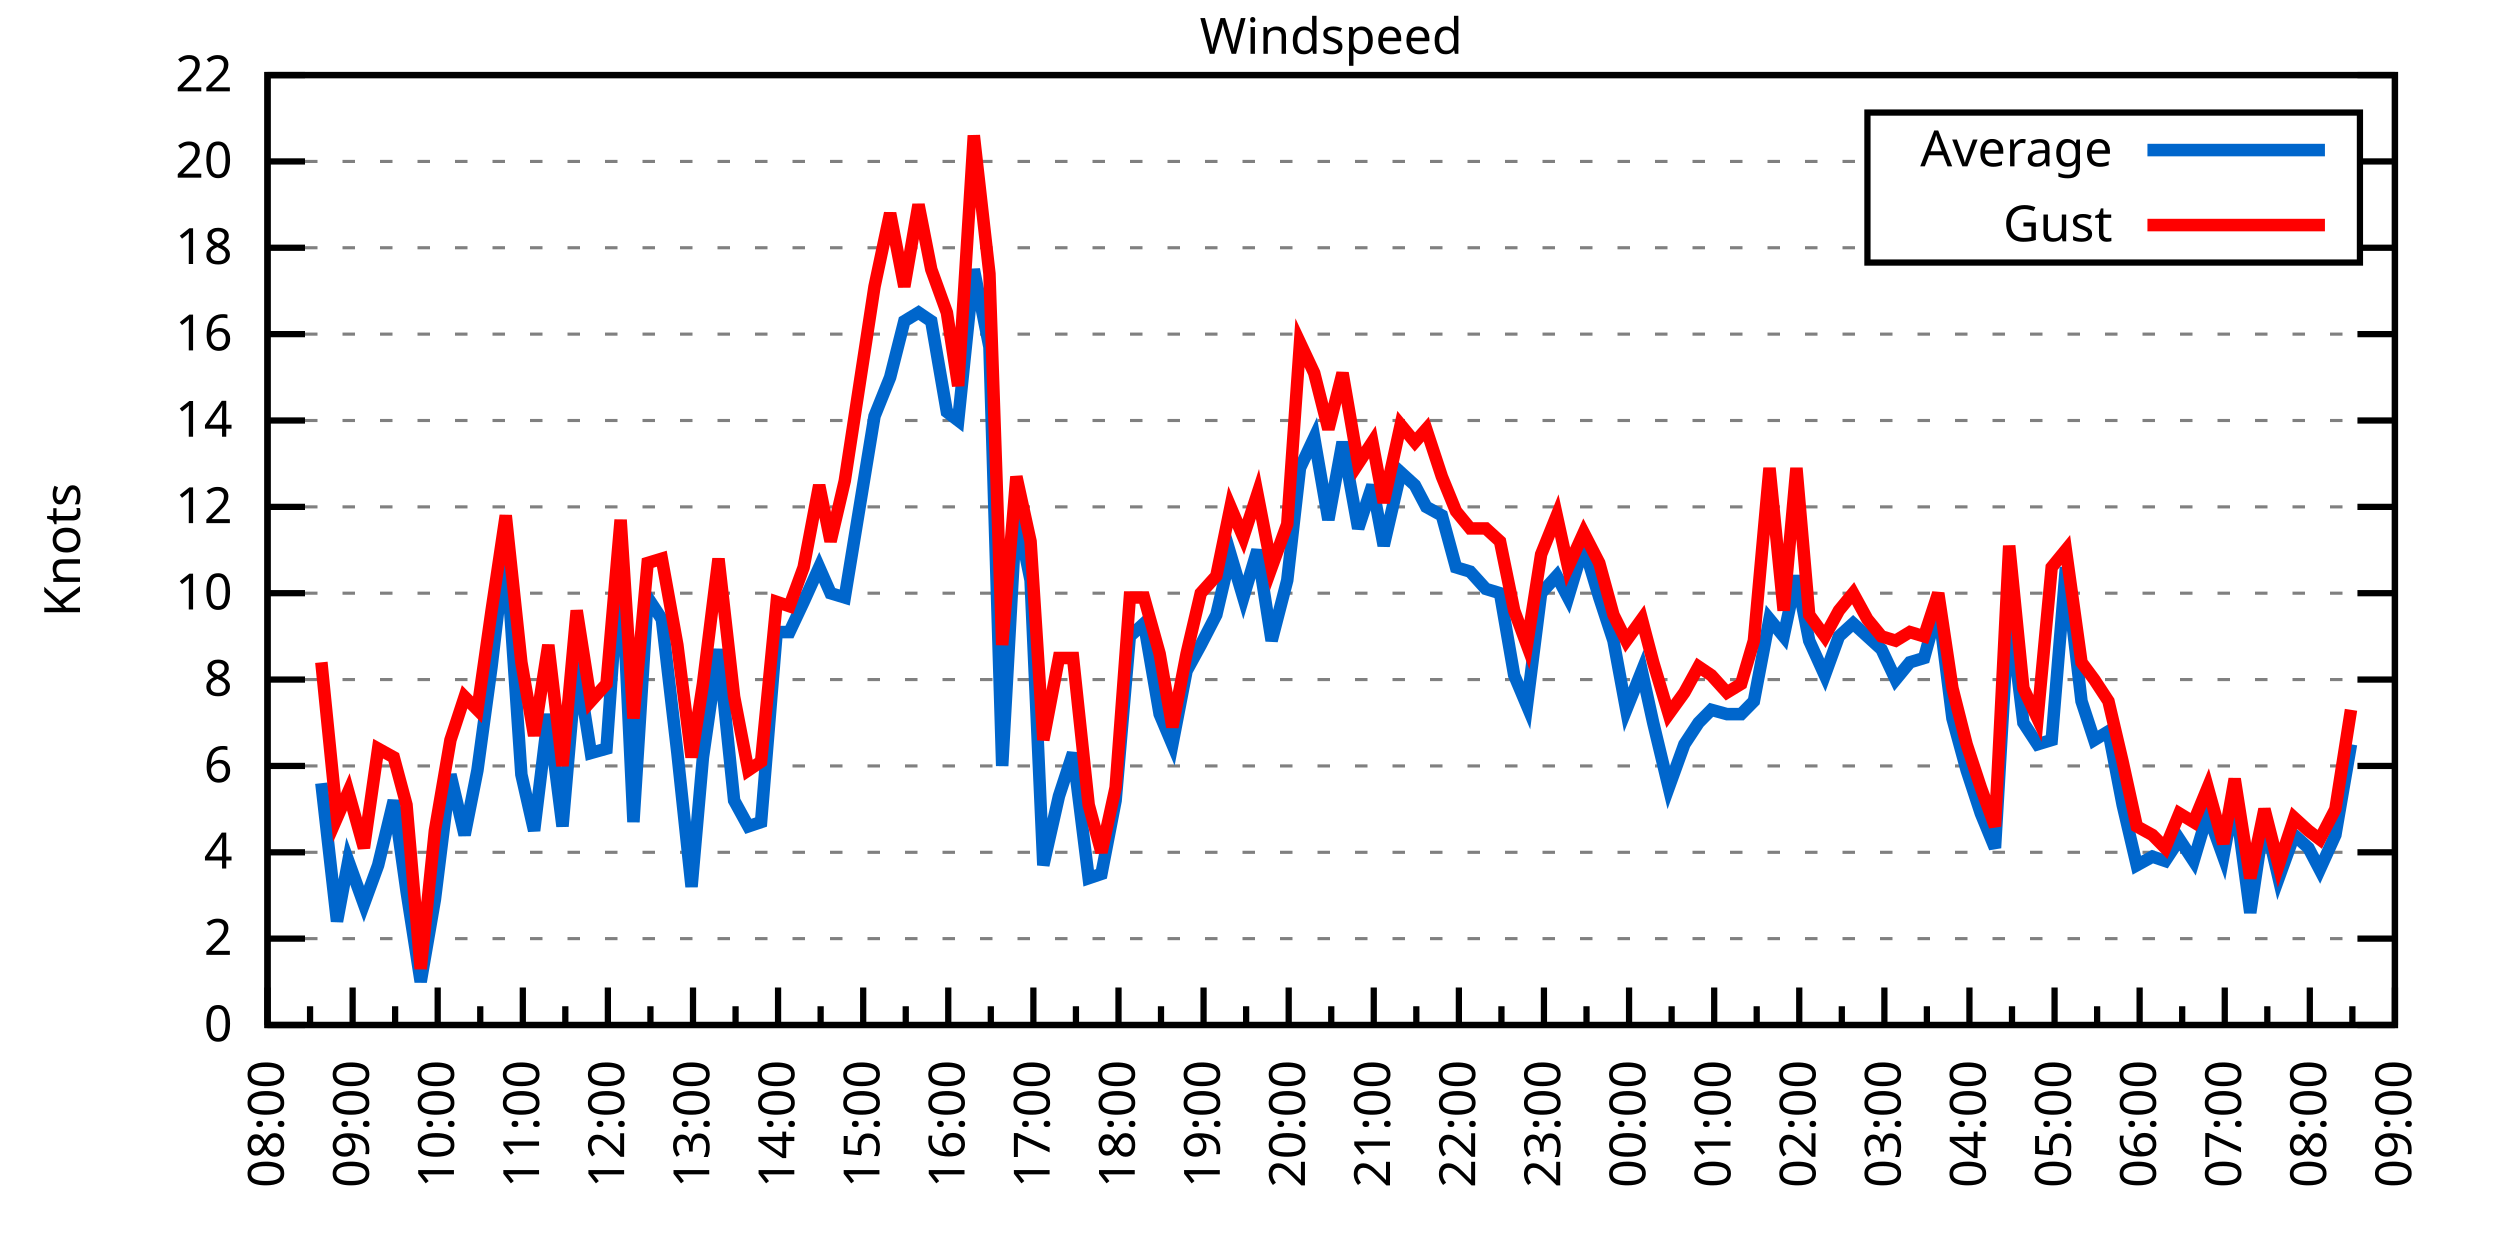
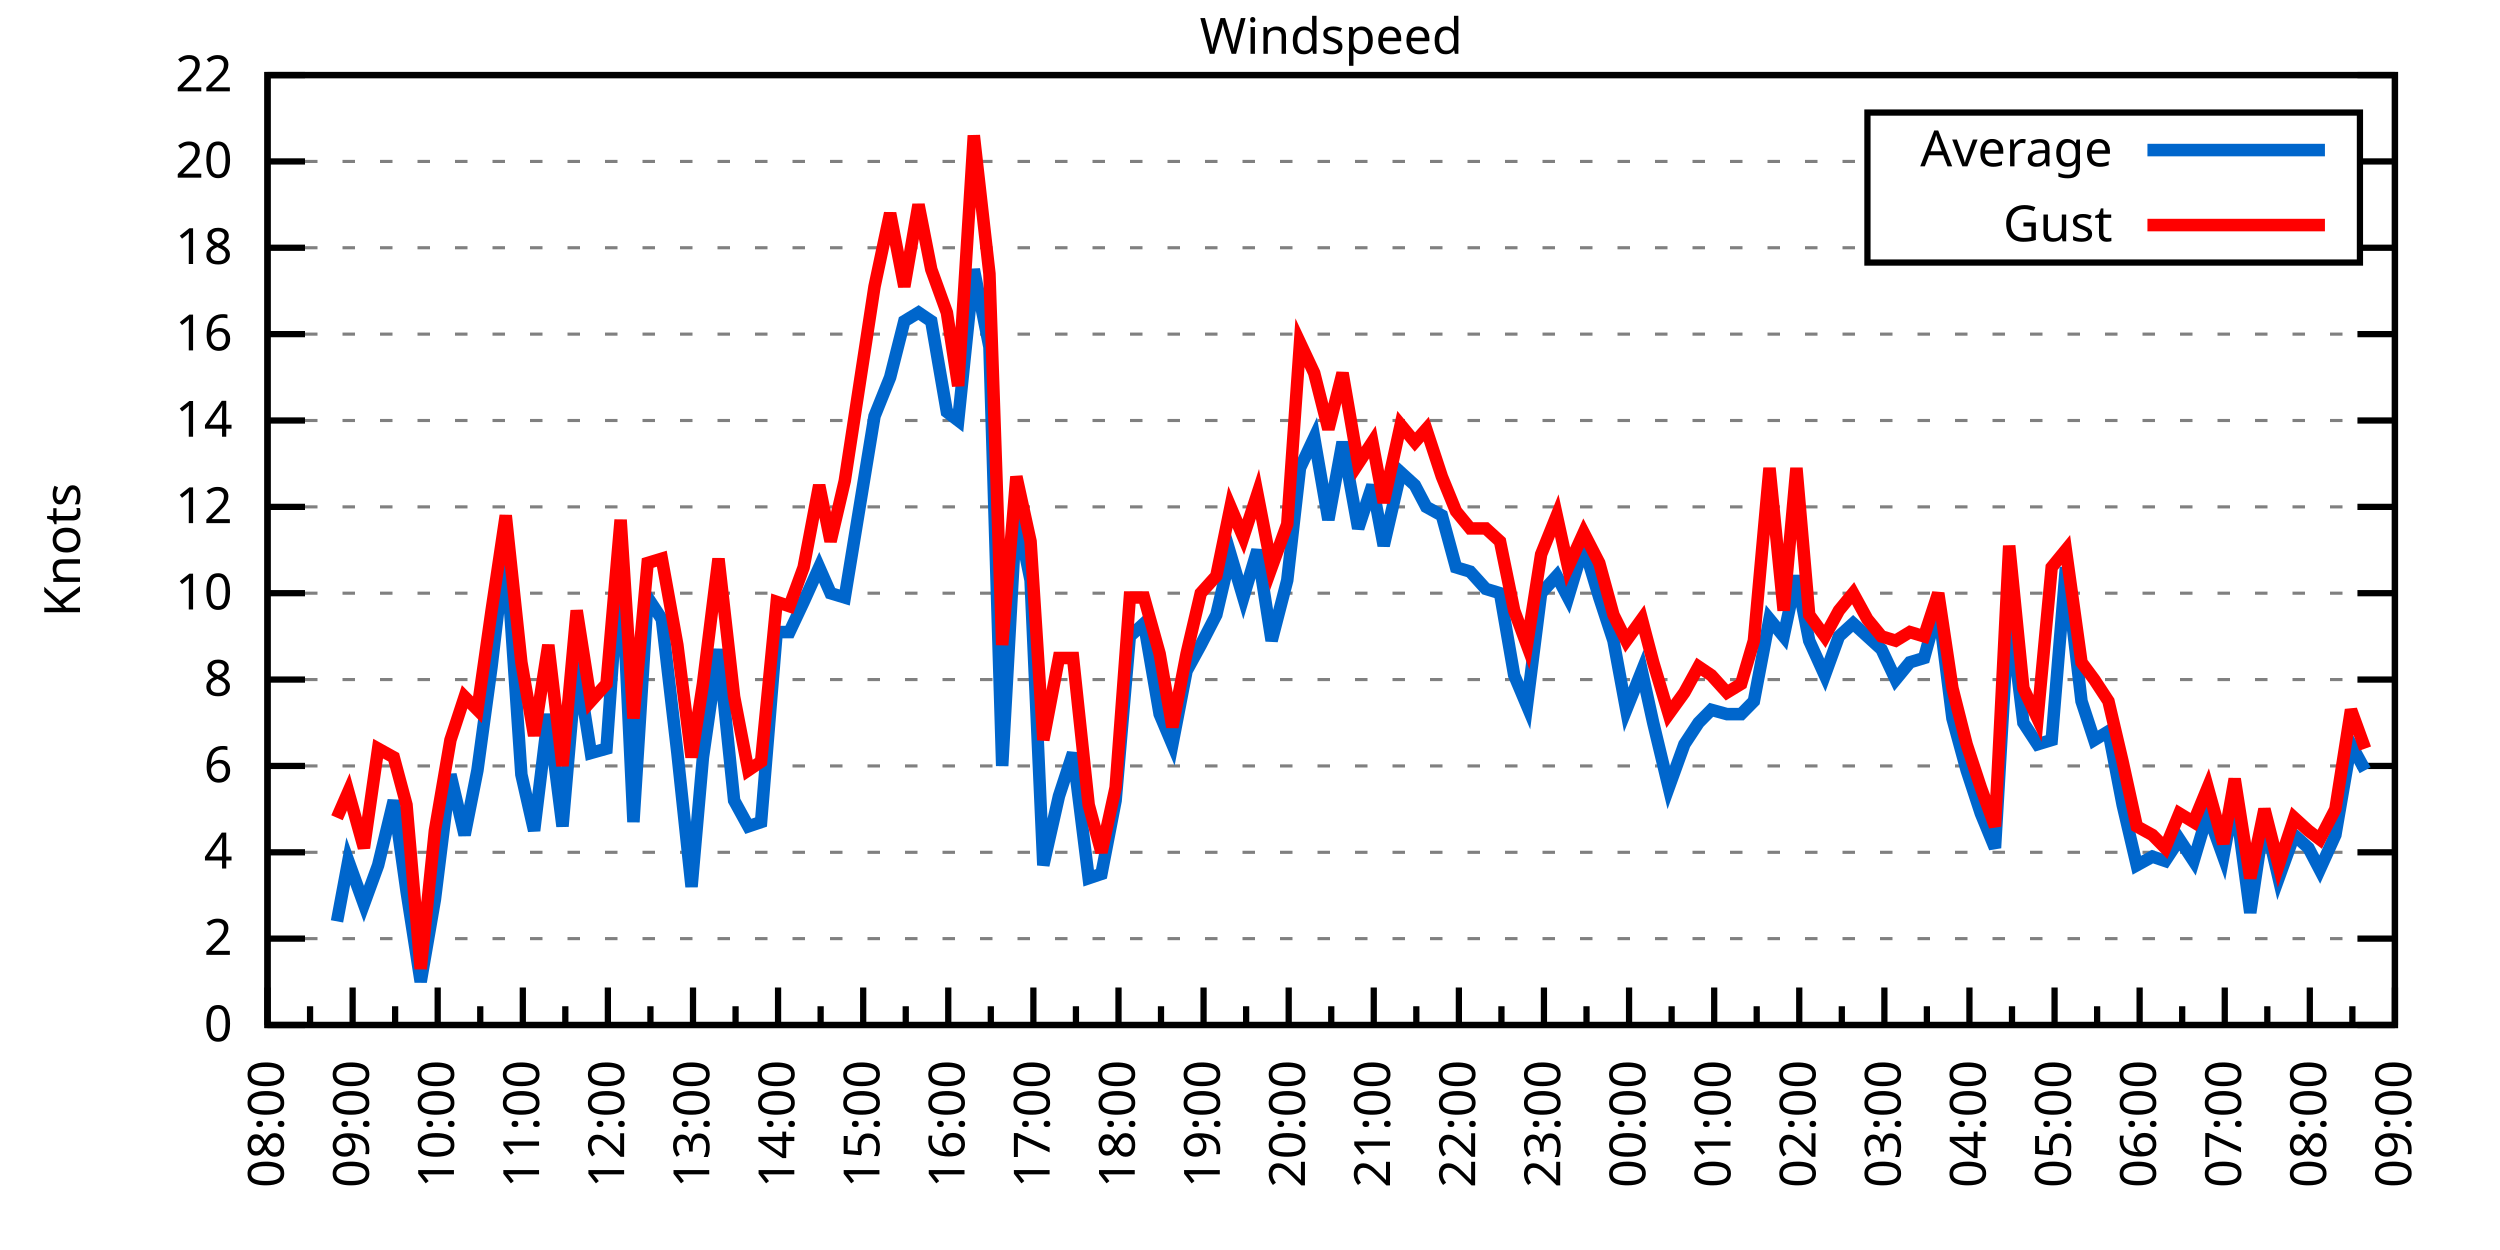
<svg xmlns="http://www.w3.org/2000/svg" xmlns:xlink="http://www.w3.org/1999/xlink" width="400" height="200" viewBox="0 0 400 200">
  <g id="gnuplot_canvas">
    <rect x="0" y="0" width="400" height="200" fill="none" />
    <defs>
      <circle id="gpDot" r="0.5" stroke-width="0.5" stroke="currentColor" />
      <path id="gpPt0" stroke-width="0.333" stroke="currentColor" d="M-1,0 h2 M0,-1 v2" />
      <path id="gpPt1" stroke-width="0.333" stroke="currentColor" d="M-1,-1 L1,1 M1,-1 L-1,1" />
      <path id="gpPt2" stroke-width="0.333" stroke="currentColor" d="M-1,0 L1,0 M0,-1 L0,1 M-1,-1 L1,1 M-1,1 L1,-1" />
      <rect id="gpPt3" stroke-width="0.333" stroke="currentColor" x="-1" y="-1" width="2" height="2" />
      <rect id="gpPt4" stroke-width="0.333" stroke="currentColor" fill="currentColor" x="-1" y="-1" width="2" height="2" />
      <circle id="gpPt5" stroke-width="0.333" stroke="currentColor" cx="0" cy="0" r="1" />
      <use xlink:href="#gpPt5" id="gpPt6" fill="currentColor" stroke="none" />
      <path id="gpPt7" stroke-width="0.333" stroke="currentColor" d="M0,-1.33 L-1.33,0.67 L1.33,0.67 z" />
      <use xlink:href="#gpPt7" id="gpPt8" fill="currentColor" stroke="none" />
      <use xlink:href="#gpPt7" id="gpPt9" stroke="currentColor" transform="rotate(180)" />
      <use xlink:href="#gpPt9" id="gpPt10" fill="currentColor" stroke="none" />
      <use xlink:href="#gpPt3" id="gpPt11" stroke="currentColor" transform="rotate(45)" />
      <use xlink:href="#gpPt11" id="gpPt12" fill="currentColor" stroke="none" />
      <path id="gpPt13" stroke-width="0.333" stroke="currentColor" d="M0,1.330 L1.265,0.411 L0.782,-1.067 L-0.782,-1.076 L-1.265,0.411 z" />
      <use xlink:href="#gpPt13" id="gpPt14" fill="currentColor" stroke="none" />
      <filter id="textbox" filterUnits="objectBoundingBox" x="0" y="0" height="1" width="1">
        <feFlood flood-color="white" flood-opacity="1" result="bgnd" />
        <feComposite in="SourceGraphic" in2="bgnd" operator="atop" />
      </filter>
      <filter id="greybox" filterUnits="objectBoundingBox" x="0" y="0" height="1" width="1">
        <feFlood flood-color="lightgrey" flood-opacity="1" result="grey" />
        <feComposite in="SourceGraphic" in2="grey" operator="atop" />
      </filter>
    </defs>
    <g fill="none" color="white" stroke="currentColor" stroke-width="1.00" stroke-linecap="butt" stroke-linejoin="miter">
</g>
    <g fill="none" color="black" stroke="currentColor" stroke-width="1.00" stroke-linecap="butt" stroke-linejoin="miter">
      <g stroke="none" shape-rendering="crispEdges">
        <polygon fill="rgb(255, 255, 255)" points="42.80,164.00 383.18,164.00 383.18,12.02 42.80,12.02 " />
      </g>
    </g>
    <g fill="none" color="black" stroke="currentColor" stroke-width="1.00" stroke-linecap="butt" stroke-linejoin="miter">
</g>
    <g fill="none" color="black" stroke="black" stroke-width="0.50" stroke-linecap="butt" stroke-linejoin="miter">
</g>
    <g fill="none" color="gray" stroke="currentColor" stroke-width="0.50" stroke-linecap="butt" stroke-linejoin="miter">
      <path stroke="gray" stroke-dasharray="2,4" class="gridline" d="M42.80,164.00 L383.19,164.00  " />
    </g>
    <g fill="none" color="gray" stroke="gray" stroke-width="1.00" stroke-linecap="butt" stroke-linejoin="miter">
</g>
    <g fill="none" color="black" stroke="currentColor" stroke-width="1.00" stroke-linecap="butt" stroke-linejoin="miter">
      <path stroke="black" d="M42.80,164.00 L48.80,164.00 M383.19,164.00 L377.19,164.00  " />
      <g transform="translate(37.20,166.60)" stroke="none" fill="black" font-family="Sans" font-size="8.00" text-anchor="end">
        <text>
          <tspan font-family="Sans"> 0</tspan>
        </text>
      </g>
    </g>
    <g fill="none" color="black" stroke="currentColor" stroke-width="1.00" stroke-linecap="butt" stroke-linejoin="miter">
</g>
    <g fill="none" color="black" stroke="black" stroke-width="0.50" stroke-linecap="butt" stroke-linejoin="miter">
</g>
    <g fill="none" color="gray" stroke="currentColor" stroke-width="0.50" stroke-linecap="butt" stroke-linejoin="miter">
      <path stroke="gray" stroke-dasharray="2,4" class="gridline" d="M42.80,150.18 L383.19,150.18  " />
    </g>
    <g fill="none" color="gray" stroke="gray" stroke-width="1.00" stroke-linecap="butt" stroke-linejoin="miter">
</g>
    <g fill="none" color="black" stroke="currentColor" stroke-width="1.00" stroke-linecap="butt" stroke-linejoin="miter">
      <path stroke="black" d="M42.80,150.18 L48.80,150.18 M383.19,150.18 L377.19,150.18  " />
      <g transform="translate(37.20,152.78)" stroke="none" fill="black" font-family="Sans" font-size="8.00" text-anchor="end">
        <text>
          <tspan font-family="Sans"> 2</tspan>
        </text>
      </g>
    </g>
    <g fill="none" color="black" stroke="currentColor" stroke-width="1.00" stroke-linecap="butt" stroke-linejoin="miter">
</g>
    <g fill="none" color="black" stroke="black" stroke-width="0.50" stroke-linecap="butt" stroke-linejoin="miter">
</g>
    <g fill="none" color="gray" stroke="currentColor" stroke-width="0.50" stroke-linecap="butt" stroke-linejoin="miter">
      <path stroke="gray" stroke-dasharray="2,4" class="gridline" d="M42.80,136.37 L383.19,136.37  " />
    </g>
    <g fill="none" color="gray" stroke="gray" stroke-width="1.00" stroke-linecap="butt" stroke-linejoin="miter">
</g>
    <g fill="none" color="black" stroke="currentColor" stroke-width="1.00" stroke-linecap="butt" stroke-linejoin="miter">
      <path stroke="black" d="M42.80,136.37 L48.80,136.37 M383.19,136.37 L377.19,136.37  " />
      <g transform="translate(37.20,138.97)" stroke="none" fill="black" font-family="Sans" font-size="8.00" text-anchor="end">
        <text>
          <tspan font-family="Sans"> 4</tspan>
        </text>
      </g>
    </g>
    <g fill="none" color="black" stroke="currentColor" stroke-width="1.00" stroke-linecap="butt" stroke-linejoin="miter">
</g>
    <g fill="none" color="black" stroke="black" stroke-width="0.50" stroke-linecap="butt" stroke-linejoin="miter">
</g>
    <g fill="none" color="gray" stroke="currentColor" stroke-width="0.50" stroke-linecap="butt" stroke-linejoin="miter">
      <path stroke="gray" stroke-dasharray="2,4" class="gridline" d="M42.80,122.55 L383.19,122.55  " />
    </g>
    <g fill="none" color="gray" stroke="gray" stroke-width="1.00" stroke-linecap="butt" stroke-linejoin="miter">
</g>
    <g fill="none" color="black" stroke="currentColor" stroke-width="1.00" stroke-linecap="butt" stroke-linejoin="miter">
      <path stroke="black" d="M42.80,122.55 L48.80,122.55 M383.19,122.55 L377.19,122.55  " />
      <g transform="translate(37.20,125.15)" stroke="none" fill="black" font-family="Sans" font-size="8.00" text-anchor="end">
        <text>
          <tspan font-family="Sans"> 6</tspan>
        </text>
      </g>
    </g>
    <g fill="none" color="black" stroke="currentColor" stroke-width="1.00" stroke-linecap="butt" stroke-linejoin="miter">
</g>
    <g fill="none" color="black" stroke="black" stroke-width="0.50" stroke-linecap="butt" stroke-linejoin="miter">
</g>
    <g fill="none" color="gray" stroke="currentColor" stroke-width="0.50" stroke-linecap="butt" stroke-linejoin="miter">
      <path stroke="gray" stroke-dasharray="2,4" class="gridline" d="M42.80,108.73 L383.19,108.73  " />
    </g>
    <g fill="none" color="gray" stroke="gray" stroke-width="1.00" stroke-linecap="butt" stroke-linejoin="miter">
</g>
    <g fill="none" color="black" stroke="currentColor" stroke-width="1.00" stroke-linecap="butt" stroke-linejoin="miter">
      <path stroke="black" d="M42.80,108.73 L48.80,108.73 M383.19,108.73 L377.19,108.73  " />
      <g transform="translate(37.20,111.33)" stroke="none" fill="black" font-family="Sans" font-size="8.00" text-anchor="end">
        <text>
          <tspan font-family="Sans"> 8</tspan>
        </text>
      </g>
    </g>
    <g fill="none" color="black" stroke="currentColor" stroke-width="1.00" stroke-linecap="butt" stroke-linejoin="miter">
</g>
    <g fill="none" color="black" stroke="black" stroke-width="0.50" stroke-linecap="butt" stroke-linejoin="miter">
</g>
    <g fill="none" color="gray" stroke="currentColor" stroke-width="0.50" stroke-linecap="butt" stroke-linejoin="miter">
      <path stroke="gray" stroke-dasharray="2,4" class="gridline" d="M42.80,94.91 L383.19,94.91  " />
    </g>
    <g fill="none" color="gray" stroke="gray" stroke-width="1.00" stroke-linecap="butt" stroke-linejoin="miter">
</g>
    <g fill="none" color="black" stroke="currentColor" stroke-width="1.00" stroke-linecap="butt" stroke-linejoin="miter">
      <path stroke="black" d="M42.80,94.91 L48.80,94.91 M383.19,94.91 L377.19,94.91  " />
      <g transform="translate(37.20,97.51)" stroke="none" fill="black" font-family="Sans" font-size="8.00" text-anchor="end">
        <text>
          <tspan font-family="Sans"> 10</tspan>
        </text>
      </g>
    </g>
    <g fill="none" color="black" stroke="currentColor" stroke-width="1.00" stroke-linecap="butt" stroke-linejoin="miter">
</g>
    <g fill="none" color="black" stroke="black" stroke-width="0.50" stroke-linecap="butt" stroke-linejoin="miter">
</g>
    <g fill="none" color="gray" stroke="currentColor" stroke-width="0.50" stroke-linecap="butt" stroke-linejoin="miter">
      <path stroke="gray" stroke-dasharray="2,4" class="gridline" d="M42.80,81.10 L383.19,81.10  " />
    </g>
    <g fill="none" color="gray" stroke="gray" stroke-width="1.00" stroke-linecap="butt" stroke-linejoin="miter">
</g>
    <g fill="none" color="black" stroke="currentColor" stroke-width="1.00" stroke-linecap="butt" stroke-linejoin="miter">
      <path stroke="black" d="M42.80,81.10 L48.80,81.10 M383.19,81.10 L377.19,81.10  " />
      <g transform="translate(37.20,83.70)" stroke="none" fill="black" font-family="Sans" font-size="8.00" text-anchor="end">
        <text>
          <tspan font-family="Sans"> 12</tspan>
        </text>
      </g>
    </g>
    <g fill="none" color="black" stroke="currentColor" stroke-width="1.00" stroke-linecap="butt" stroke-linejoin="miter">
</g>
    <g fill="none" color="black" stroke="black" stroke-width="0.50" stroke-linecap="butt" stroke-linejoin="miter">
</g>
    <g fill="none" color="gray" stroke="currentColor" stroke-width="0.50" stroke-linecap="butt" stroke-linejoin="miter">
      <path stroke="gray" stroke-dasharray="2,4" class="gridline" d="M42.80,67.28 L383.19,67.28  " />
    </g>
    <g fill="none" color="gray" stroke="gray" stroke-width="1.00" stroke-linecap="butt" stroke-linejoin="miter">
</g>
    <g fill="none" color="black" stroke="currentColor" stroke-width="1.00" stroke-linecap="butt" stroke-linejoin="miter">
      <path stroke="black" d="M42.80,67.28 L48.80,67.28 M383.19,67.28 L377.19,67.28  " />
      <g transform="translate(37.20,69.88)" stroke="none" fill="black" font-family="Sans" font-size="8.00" text-anchor="end">
        <text>
          <tspan font-family="Sans"> 14</tspan>
        </text>
      </g>
    </g>
    <g fill="none" color="black" stroke="currentColor" stroke-width="1.00" stroke-linecap="butt" stroke-linejoin="miter">
</g>
    <g fill="none" color="black" stroke="black" stroke-width="0.50" stroke-linecap="butt" stroke-linejoin="miter">
</g>
    <g fill="none" color="gray" stroke="currentColor" stroke-width="0.50" stroke-linecap="butt" stroke-linejoin="miter">
      <path stroke="gray" stroke-dasharray="2,4" class="gridline" d="M42.80,53.46 L383.19,53.46  " />
    </g>
    <g fill="none" color="gray" stroke="gray" stroke-width="1.00" stroke-linecap="butt" stroke-linejoin="miter">
</g>
    <g fill="none" color="black" stroke="currentColor" stroke-width="1.00" stroke-linecap="butt" stroke-linejoin="miter">
      <path stroke="black" d="M42.80,53.46 L48.80,53.46 M383.19,53.46 L377.19,53.46  " />
      <g transform="translate(37.20,56.06)" stroke="none" fill="black" font-family="Sans" font-size="8.00" text-anchor="end">
        <text>
          <tspan font-family="Sans"> 16</tspan>
        </text>
      </g>
    </g>
    <g fill="none" color="black" stroke="currentColor" stroke-width="1.00" stroke-linecap="butt" stroke-linejoin="miter">
</g>
    <g fill="none" color="black" stroke="black" stroke-width="0.50" stroke-linecap="butt" stroke-linejoin="miter">
</g>
    <g fill="none" color="gray" stroke="currentColor" stroke-width="0.50" stroke-linecap="butt" stroke-linejoin="miter">
      <path stroke="gray" stroke-dasharray="2,4" class="gridline" d="M42.80,39.64 L298.79,39.64 M377.59,39.64 L383.19,39.64  " />
    </g>
    <g fill="none" color="gray" stroke="gray" stroke-width="1.00" stroke-linecap="butt" stroke-linejoin="miter">
</g>
    <g fill="none" color="black" stroke="currentColor" stroke-width="1.00" stroke-linecap="butt" stroke-linejoin="miter">
      <path stroke="black" d="M42.80,39.64 L48.80,39.64 M383.19,39.64 L377.19,39.64  " />
      <g transform="translate(37.20,42.24)" stroke="none" fill="black" font-family="Sans" font-size="8.00" text-anchor="end">
        <text>
          <tspan font-family="Sans"> 18</tspan>
        </text>
      </g>
    </g>
    <g fill="none" color="black" stroke="currentColor" stroke-width="1.00" stroke-linecap="butt" stroke-linejoin="miter">
</g>
    <g fill="none" color="black" stroke="black" stroke-width="0.50" stroke-linecap="butt" stroke-linejoin="miter">
</g>
    <g fill="none" color="gray" stroke="currentColor" stroke-width="0.50" stroke-linecap="butt" stroke-linejoin="miter">
      <path stroke="gray" stroke-dasharray="2,4" class="gridline" d="M42.80,25.83 L298.79,25.83 M377.59,25.83 L383.19,25.83  " />
    </g>
    <g fill="none" color="gray" stroke="gray" stroke-width="1.00" stroke-linecap="butt" stroke-linejoin="miter">
</g>
    <g fill="none" color="black" stroke="currentColor" stroke-width="1.00" stroke-linecap="butt" stroke-linejoin="miter">
      <path stroke="black" d="M42.80,25.83 L48.80,25.83 M383.19,25.83 L377.19,25.83  " />
      <g transform="translate(37.20,28.43)" stroke="none" fill="black" font-family="Sans" font-size="8.00" text-anchor="end">
        <text>
          <tspan font-family="Sans"> 20</tspan>
        </text>
      </g>
    </g>
    <g fill="none" color="black" stroke="currentColor" stroke-width="1.00" stroke-linecap="butt" stroke-linejoin="miter">
</g>
    <g fill="none" color="black" stroke="black" stroke-width="0.50" stroke-linecap="butt" stroke-linejoin="miter">
</g>
    <g fill="none" color="gray" stroke="currentColor" stroke-width="0.50" stroke-linecap="butt" stroke-linejoin="miter">
      <path stroke="gray" stroke-dasharray="2,4" class="gridline" d="M42.80,12.01 L383.19,12.01  " />
    </g>
    <g fill="none" color="gray" stroke="gray" stroke-width="1.00" stroke-linecap="butt" stroke-linejoin="miter">
</g>
    <g fill="none" color="black" stroke="currentColor" stroke-width="1.00" stroke-linecap="butt" stroke-linejoin="miter">
      <path stroke="black" d="M42.80,12.01 L48.80,12.01 M383.19,12.01 L377.19,12.01  " />
      <g transform="translate(37.20,14.61)" stroke="none" fill="black" font-family="Sans" font-size="8.00" text-anchor="end">
        <text>
          <tspan font-family="Sans"> 22</tspan>
        </text>
      </g>
    </g>
    <g fill="none" color="black" stroke="currentColor" stroke-width="1.00" stroke-linecap="butt" stroke-linejoin="miter">
      <path stroke="black" d="M42.80,164.00 L42.80,158.00  " />
      <g transform="translate(45.40,169.60) rotate(270)" stroke="none" fill="black" font-family="Sans" font-size="8.00" text-anchor="end">
        <text>
          <tspan font-family="Sans">08:00</tspan>
        </text>
      </g>
    </g>
    <g fill="none" color="black" stroke="currentColor" stroke-width="1.00" stroke-linecap="butt" stroke-linejoin="miter">
      <path stroke="black" d="M49.61,164.00 L49.61,161.00 M56.42,164.00 L56.42,158.00  " />
      <g transform="translate(59.02,169.60) rotate(270)" stroke="none" fill="black" font-family="Sans" font-size="8.00" text-anchor="end">
        <text>
          <tspan font-family="Sans">09:00</tspan>
        </text>
      </g>
    </g>
    <g fill="none" color="black" stroke="currentColor" stroke-width="1.00" stroke-linecap="butt" stroke-linejoin="miter">
      <path stroke="black" d="M63.22,164.00 L63.22,161.00 M70.03,164.00 L70.03,158.00  " />
      <g transform="translate(72.63,169.60) rotate(270)" stroke="none" fill="black" font-family="Sans" font-size="8.00" text-anchor="end">
        <text>
          <tspan font-family="Sans">10:00</tspan>
        </text>
      </g>
    </g>
    <g fill="none" color="black" stroke="currentColor" stroke-width="1.00" stroke-linecap="butt" stroke-linejoin="miter">
      <path stroke="black" d="M76.84,164.00 L76.84,161.00 M83.65,164.00 L83.65,158.00  " />
      <g transform="translate(86.25,169.60) rotate(270)" stroke="none" fill="black" font-family="Sans" font-size="8.00" text-anchor="end">
        <text>
          <tspan font-family="Sans">11:00</tspan>
        </text>
      </g>
    </g>
    <g fill="none" color="black" stroke="currentColor" stroke-width="1.00" stroke-linecap="butt" stroke-linejoin="miter">
      <path stroke="black" d="M90.45,164.00 L90.45,161.00 M97.26,164.00 L97.26,158.00  " />
      <g transform="translate(99.86,169.60) rotate(270)" stroke="none" fill="black" font-family="Sans" font-size="8.00" text-anchor="end">
        <text>
          <tspan font-family="Sans">12:00</tspan>
        </text>
      </g>
    </g>
    <g fill="none" color="black" stroke="currentColor" stroke-width="1.00" stroke-linecap="butt" stroke-linejoin="miter">
      <path stroke="black" d="M104.07,164.00 L104.07,161.00 M110.88,164.00 L110.88,158.00  " />
      <g transform="translate(113.48,169.60) rotate(270)" stroke="none" fill="black" font-family="Sans" font-size="8.00" text-anchor="end">
        <text>
          <tspan font-family="Sans">13:00</tspan>
        </text>
      </g>
    </g>
    <g fill="none" color="black" stroke="currentColor" stroke-width="1.00" stroke-linecap="butt" stroke-linejoin="miter">
      <path stroke="black" d="M117.69,164.00 L117.69,161.00 M124.49,164.00 L124.49,158.00  " />
      <g transform="translate(127.09,169.60) rotate(270)" stroke="none" fill="black" font-family="Sans" font-size="8.00" text-anchor="end">
        <text>
          <tspan font-family="Sans">14:00</tspan>
        </text>
      </g>
    </g>
    <g fill="none" color="black" stroke="currentColor" stroke-width="1.00" stroke-linecap="butt" stroke-linejoin="miter">
      <path stroke="black" d="M131.30,164.00 L131.30,161.00 M138.11,164.00 L138.11,158.00  " />
      <g transform="translate(140.71,169.60) rotate(270)" stroke="none" fill="black" font-family="Sans" font-size="8.00" text-anchor="end">
        <text>
          <tspan font-family="Sans">15:00</tspan>
        </text>
      </g>
    </g>
    <g fill="none" color="black" stroke="currentColor" stroke-width="1.00" stroke-linecap="butt" stroke-linejoin="miter">
      <path stroke="black" d="M144.92,164.00 L144.92,161.00 M151.72,164.00 L151.72,158.00  " />
      <g transform="translate(154.32,169.60) rotate(270)" stroke="none" fill="black" font-family="Sans" font-size="8.00" text-anchor="end">
        <text>
          <tspan font-family="Sans">16:00</tspan>
        </text>
      </g>
    </g>
    <g fill="none" color="black" stroke="currentColor" stroke-width="1.00" stroke-linecap="butt" stroke-linejoin="miter">
      <path stroke="black" d="M158.53,164.00 L158.53,161.00 M165.34,164.00 L165.34,158.00  " />
      <g transform="translate(167.94,169.60) rotate(270)" stroke="none" fill="black" font-family="Sans" font-size="8.00" text-anchor="end">
        <text>
          <tspan font-family="Sans">17:00</tspan>
        </text>
      </g>
    </g>
    <g fill="none" color="black" stroke="currentColor" stroke-width="1.00" stroke-linecap="butt" stroke-linejoin="miter">
      <path stroke="black" d="M172.15,164.00 L172.15,161.00 M178.96,164.00 L178.96,158.00  " />
      <g transform="translate(181.56,169.60) rotate(270)" stroke="none" fill="black" font-family="Sans" font-size="8.00" text-anchor="end">
        <text>
          <tspan font-family="Sans">18:00</tspan>
        </text>
      </g>
    </g>
    <g fill="none" color="black" stroke="currentColor" stroke-width="1.00" stroke-linecap="butt" stroke-linejoin="miter">
      <path stroke="black" d="M185.76,164.00 L185.76,161.00 M192.57,164.00 L192.57,158.00  " />
      <g transform="translate(195.17,169.60) rotate(270)" stroke="none" fill="black" font-family="Sans" font-size="8.00" text-anchor="end">
        <text>
          <tspan font-family="Sans">19:00</tspan>
        </text>
      </g>
    </g>
    <g fill="none" color="black" stroke="currentColor" stroke-width="1.00" stroke-linecap="butt" stroke-linejoin="miter">
      <path stroke="black" d="M199.38,164.00 L199.38,161.00 M206.19,164.00 L206.19,158.00  " />
      <g transform="translate(208.79,169.60) rotate(270)" stroke="none" fill="black" font-family="Sans" font-size="8.00" text-anchor="end">
        <text>
          <tspan font-family="Sans">20:00</tspan>
        </text>
      </g>
    </g>
    <g fill="none" color="black" stroke="currentColor" stroke-width="1.00" stroke-linecap="butt" stroke-linejoin="miter">
      <path stroke="black" d="M213.00,164.00 L213.00,161.00 M219.80,164.00 L219.80,158.00  " />
      <g transform="translate(222.40,169.60) rotate(270)" stroke="none" fill="black" font-family="Sans" font-size="8.00" text-anchor="end">
        <text>
          <tspan font-family="Sans">21:00</tspan>
        </text>
      </g>
    </g>
    <g fill="none" color="black" stroke="currentColor" stroke-width="1.00" stroke-linecap="butt" stroke-linejoin="miter">
      <path stroke="black" d="M226.61,164.00 L226.61,161.00 M233.42,164.00 L233.42,158.00  " />
      <g transform="translate(236.02,169.60) rotate(270)" stroke="none" fill="black" font-family="Sans" font-size="8.00" text-anchor="end">
        <text>
          <tspan font-family="Sans">22:00</tspan>
        </text>
      </g>
    </g>
    <g fill="none" color="black" stroke="currentColor" stroke-width="1.00" stroke-linecap="butt" stroke-linejoin="miter">
      <path stroke="black" d="M240.23,164.00 L240.23,161.00 M247.03,164.00 L247.03,158.00  " />
      <g transform="translate(249.63,169.60) rotate(270)" stroke="none" fill="black" font-family="Sans" font-size="8.00" text-anchor="end">
        <text>
          <tspan font-family="Sans">23:00</tspan>
        </text>
      </g>
    </g>
    <g fill="none" color="black" stroke="currentColor" stroke-width="1.00" stroke-linecap="butt" stroke-linejoin="miter">
      <path stroke="black" d="M253.84,164.00 L253.84,161.00 M260.65,164.00 L260.65,158.00  " />
      <g transform="translate(263.25,169.60) rotate(270)" stroke="none" fill="black" font-family="Sans" font-size="8.00" text-anchor="end">
        <text>
          <tspan font-family="Sans">00:00</tspan>
        </text>
      </g>
    </g>
    <g fill="none" color="black" stroke="currentColor" stroke-width="1.00" stroke-linecap="butt" stroke-linejoin="miter">
      <path stroke="black" d="M267.46,164.00 L267.46,161.00 M274.27,164.00 L274.27,158.00  " />
      <g transform="translate(276.87,169.60) rotate(270)" stroke="none" fill="black" font-family="Sans" font-size="8.00" text-anchor="end">
        <text>
          <tspan font-family="Sans">01:00</tspan>
        </text>
      </g>
    </g>
    <g fill="none" color="black" stroke="currentColor" stroke-width="1.00" stroke-linecap="butt" stroke-linejoin="miter">
      <path stroke="black" d="M281.07,164.00 L281.07,161.00 M287.88,164.00 L287.88,158.00  " />
      <g transform="translate(290.48,169.60) rotate(270)" stroke="none" fill="black" font-family="Sans" font-size="8.00" text-anchor="end">
        <text>
          <tspan font-family="Sans">02:00</tspan>
        </text>
      </g>
    </g>
    <g fill="none" color="black" stroke="currentColor" stroke-width="1.00" stroke-linecap="butt" stroke-linejoin="miter">
      <path stroke="black" d="M294.69,164.00 L294.69,161.00 M301.50,164.00 L301.50,158.00  " />
      <g transform="translate(304.10,169.60) rotate(270)" stroke="none" fill="black" font-family="Sans" font-size="8.00" text-anchor="end">
        <text>
          <tspan font-family="Sans">03:00</tspan>
        </text>
      </g>
    </g>
    <g fill="none" color="black" stroke="currentColor" stroke-width="1.00" stroke-linecap="butt" stroke-linejoin="miter">
      <path stroke="black" d="M308.30,164.00 L308.30,161.00 M315.11,164.00 L315.11,158.00  " />
      <g transform="translate(317.71,169.60) rotate(270)" stroke="none" fill="black" font-family="Sans" font-size="8.00" text-anchor="end">
        <text>
          <tspan font-family="Sans">04:00</tspan>
        </text>
      </g>
    </g>
    <g fill="none" color="black" stroke="currentColor" stroke-width="1.00" stroke-linecap="butt" stroke-linejoin="miter">
      <path stroke="black" d="M321.92,164.00 L321.92,161.00 M328.73,164.00 L328.73,158.00  " />
      <g transform="translate(331.33,169.60) rotate(270)" stroke="none" fill="black" font-family="Sans" font-size="8.00" text-anchor="end">
        <text>
          <tspan font-family="Sans">05:00</tspan>
        </text>
      </g>
    </g>
    <g fill="none" color="black" stroke="currentColor" stroke-width="1.00" stroke-linecap="butt" stroke-linejoin="miter">
      <path stroke="black" d="M335.54,164.00 L335.54,161.00 M342.34,164.00 L342.34,158.00  " />
      <g transform="translate(344.94,169.60) rotate(270)" stroke="none" fill="black" font-family="Sans" font-size="8.00" text-anchor="end">
        <text>
          <tspan font-family="Sans">06:00</tspan>
        </text>
      </g>
    </g>
    <g fill="none" color="black" stroke="currentColor" stroke-width="1.00" stroke-linecap="butt" stroke-linejoin="miter">
      <path stroke="black" d="M349.15,164.00 L349.15,161.00 M355.96,164.00 L355.96,158.00  " />
      <g transform="translate(358.56,169.60) rotate(270)" stroke="none" fill="black" font-family="Sans" font-size="8.00" text-anchor="end">
        <text>
          <tspan font-family="Sans">07:00</tspan>
        </text>
      </g>
    </g>
    <g fill="none" color="black" stroke="currentColor" stroke-width="1.00" stroke-linecap="butt" stroke-linejoin="miter">
      <path stroke="black" d="M362.77,164.00 L362.77,161.00 M369.57,164.00 L369.57,158.00  " />
      <g transform="translate(372.17,169.60) rotate(270)" stroke="none" fill="black" font-family="Sans" font-size="8.00" text-anchor="end">
        <text>
          <tspan font-family="Sans">08:00</tspan>
        </text>
      </g>
    </g>
    <g fill="none" color="black" stroke="currentColor" stroke-width="1.00" stroke-linecap="butt" stroke-linejoin="miter">
      <path stroke="black" d="M376.38,164.00 L376.38,161.00 M383.19,164.00 L383.19,158.00  " />
      <g transform="translate(385.79,169.60) rotate(270)" stroke="none" fill="black" font-family="Sans" font-size="8.00" text-anchor="end">
        <text>
          <tspan font-family="Sans">09:00</tspan>
        </text>
      </g>
    </g>
    <g fill="none" color="black" stroke="currentColor" stroke-width="1.00" stroke-linecap="butt" stroke-linejoin="miter">
</g>
    <g fill="none" color="black" stroke="currentColor" stroke-width="1.00" stroke-linecap="butt" stroke-linejoin="miter">
      <path stroke="black" d="M42.80,12.01 L42.80,164.00 L383.19,164.00 L383.19,12.01 L42.80,12.01 Z  " />
    </g>
    <g fill="none" color="black" stroke="currentColor" stroke-width="1.00" stroke-linecap="butt" stroke-linejoin="miter">
      <g transform="translate(12.80,88.01) rotate(270)" stroke="none" fill="black" font-family="Sans" font-size="8.00" text-anchor="middle">
        <text>
          <tspan font-family="Sans">Knots</tspan>
        </text>
      </g>
    </g>
    <g fill="none" color="black" stroke="currentColor" stroke-width="1.00" stroke-linecap="butt" stroke-linejoin="miter">
</g>
    <g fill="none" color="black" stroke="currentColor" stroke-width="1.00" stroke-linecap="butt" stroke-linejoin="miter">
      <path stroke="black" d="M298.79,42.01 L298.79,18.01 L377.59,18.01 L377.59,42.01 L298.79,42.01 Z  " />
    </g>
    <g id="Windspeed_plot_1">
      <g fill="none" color="white" stroke="black" stroke-width="2.00" stroke-linecap="butt" stroke-linejoin="miter">
</g>
      <g fill="none" color="black" stroke="currentColor" stroke-width="2.00" stroke-linecap="butt" stroke-linejoin="miter">
        <g transform="translate(337.99,26.61)" stroke="none" fill="black" font-family="Sans" font-size="8.00" text-anchor="end">
          <text>
            <tspan font-family="Sans">Average</tspan>
          </text>
        </g>
      </g>
      <g fill="none" color="black" stroke="currentColor" stroke-width="2.00" stroke-linecap="butt" stroke-linejoin="miter">
-         <path stroke="rgb(  0, 102, 204)" d="M343.59,24.01 L371.99,24.01 M51.42,125.31 L53.92,147.42 L55.73,137.75 L58.23,144.66 L60.50,138.44 L63.00,128.08   L65.04,142.58 L67.31,157.09 L69.58,143.96 L72.07,123.93 L74.34,133.60 L76.39,123.24 L78.65,106.66 L80.92,87.31   L83.42,123.93 L85.46,132.91 L87.73,114.26 L90.00,132.22 L92.27,105.97 L94.54,120.48 L97.04,119.78 L99.30,88.00   L101.35,131.53 L103.62,95.60 L105.89,99.06 L108.38,120.48 L110.65,141.89 L112.47,121.17 L114.96,103.89 L117.46,128.08   L119.73,132.22 L121.77,131.53 L124.27,101.13 L126.31,101.13 L128.58,96.30 L131.07,90.77 L132.89,94.91 L135.16,95.60   L139.92,66.59 L142.42,60.37 L144.69,51.39 L146.96,50.01 L149.00,51.39 L151.50,65.90 L153.31,67.28 L155.81,43.10   L158.31,55.53 L160.35,122.55 L162.62,81.79 L164.89,92.84 L166.93,138.44 L169.43,127.38 L171.69,120.48 L174.19,140.51   L176.23,139.82 L178.50,128.08 L180.77,101.82 L183.04,99.75 L185.54,114.26 L187.58,119.09 L189.85,107.35 L192.12,103.20   L194.61,98.37 L196.88,88.70 L198.93,95.60 L201.19,88.00 L203.46,102.51 L205.96,92.84 L208.00,74.88 L210.27,70.04   L212.54,83.17 L214.81,70.73 L217.31,84.55 L219.58,77.64 L221.39,87.31 L224.11,75.57 L226.38,77.64 L228.20,81.10   L230.70,82.48 L232.96,90.77 L235.23,91.46 L237.73,94.22 L240.00,94.91 L242.27,108.04 L244.31,112.88 L246.58,94.91   L249.08,92.15 L250.89,95.60 L253.39,87.31 L255.88,95.60 L258.15,102.51 L260.20,113.57 L262.69,107.35 L264.51,115.64   L267.00,126.00 L269.50,119.09 L271.77,115.64 L273.81,113.57 L276.31,114.26 L278.58,114.26 L280.62,112.19 L283.12,99.06   L285.38,101.82 L287.43,92.15 L289.47,102.51 L291.97,108.04 L294.23,101.82 L296.50,99.75 L298.77,101.82 L301.04,103.89   L303.31,108.73 L305.58,105.97 L307.85,105.28 L310.12,96.99 L312.39,114.95 L314.66,123.24 L316.93,130.15 L319.20,135.67   L321.47,96.99 L323.74,115.64 L326.00,119.09 L328.27,118.40 L330.54,90.77 L333.04,112.19 L335.08,118.40 L337.35,117.02   L339.62,128.77 L341.89,138.44 L344.39,137.06 L346.43,137.75 L348.70,134.29 L350.97,137.75 L353.24,130.15 L355.73,137.06   L357.55,127.38 L360.04,146.04 L362.31,130.84 L364.58,140.51 L367.08,133.60 L369.35,135.67 L371.16,139.13 L373.66,133.60   L376.16,119.09  " />
+         <path stroke="rgb(  0, 102, 204)" d="M343.59,24.01 L371.99,24.01 M53.92,147.42 L55.73,137.75 L58.23,144.66 L60.50,138.44 L63.00,128.08 L65.04,142.58   L67.31,157.09 L69.58,143.96 L72.07,123.93 L74.34,133.60 L76.39,123.24 L78.65,106.66 L80.92,87.31 L83.42,123.93   L85.46,132.91 L87.73,114.26 L90.00,132.22 L92.27,105.97 L94.54,120.48 L97.04,119.78 L99.30,88.00 L101.35,131.53   L103.62,95.60 L105.89,99.06 L108.38,120.48 L110.65,141.89 L112.47,121.17 L114.96,103.89 L117.46,128.08 L119.73,132.22   L121.77,131.53 L124.27,101.13 L126.31,101.13 L128.58,96.30 L131.07,90.77 L132.89,94.91 L135.16,95.60 L139.92,66.59   L142.42,60.37 L144.69,51.39 L146.96,50.01 L149.00,51.39 L151.50,65.90 L153.31,67.28 L155.81,43.10 L158.31,55.53   L160.35,122.55 L162.62,81.79 L164.89,92.84 L166.93,138.44 L169.43,127.38 L171.69,120.48 L174.19,140.51 L176.23,139.82   L178.50,128.08 L180.77,101.82 L183.04,99.75 L185.54,114.26 L187.58,119.09 L189.85,107.35 L192.12,103.20 L194.61,98.37   L196.88,88.70 L198.93,95.60 L201.19,88.00 L203.46,102.51 L205.96,92.84 L208.00,74.88 L210.27,70.04 L212.54,83.17   L214.81,70.73 L217.31,84.55 L219.58,77.64 L221.39,87.31 L224.11,75.57 L226.38,77.64 L228.20,81.10 L230.70,82.48   L232.96,90.77 L235.23,91.46 L237.73,94.22 L240.00,94.91 L242.27,108.04 L244.31,112.88 L246.58,94.91 L249.08,92.15   L250.89,95.60 L253.39,87.31 L255.88,95.60 L258.15,102.51 L260.20,113.57 L262.69,107.35 L264.51,115.64 L267.00,126.00   L269.50,119.09 L271.77,115.64 L273.81,113.57 L276.31,114.26 L278.58,114.26 L280.62,112.19 L283.12,99.06 L285.38,101.82   L287.43,92.15 L289.47,102.51 L291.97,108.04 L294.23,101.82 L296.50,99.75 L298.77,101.82 L301.04,103.89 L303.31,108.73   L305.58,105.97 L307.85,105.28 L310.12,96.99 L312.39,114.95 L314.66,123.24 L316.93,130.15 L319.20,135.67 L321.47,96.99   L323.74,115.64 L326.00,119.09 L328.27,118.40 L330.54,90.77 L333.04,112.19 L335.08,118.40 L337.35,117.02 L339.62,128.77   L341.89,138.44 L344.39,137.06 L346.43,137.75 L348.70,134.29 L350.97,137.75 L353.24,130.15 L355.73,137.06 L357.55,127.38   L360.04,146.04 L362.31,130.84 L364.58,140.51 L367.08,133.60 L369.35,135.67 L371.16,139.13 L373.66,133.60 L376.16,119.09   L378.42,123.24  " />
      </g>
    </g>
    <g id="Windspeed_plot_2">
      <g fill="none" color="black" stroke="currentColor" stroke-width="2.00" stroke-linecap="butt" stroke-linejoin="miter">
        <g transform="translate(337.99,38.61)" stroke="none" fill="black" font-family="Sans" font-size="8.00" text-anchor="end">
          <text>
            <tspan font-family="Sans">Gust</tspan>
          </text>
        </g>
      </g>
      <g fill="none" color="black" stroke="currentColor" stroke-width="2.00" stroke-linecap="butt" stroke-linejoin="miter">
-         <path stroke="rgb(255,   0,   0)" d="M343.59,36.01 L371.99,36.01 M51.42,105.97 L53.92,130.84 L55.73,126.69 L58.23,135.67 L60.50,119.78 L63.00,121.17   L65.04,128.77 L67.31,155.02 L69.58,132.91 L72.07,118.40 L74.34,111.49 L76.39,113.57 L78.65,97.68 L80.92,82.48   L83.42,105.97 L85.46,117.71 L87.73,103.20 L90.00,122.55 L92.27,97.68 L94.54,112.19 L97.04,109.42 L99.30,83.17   L101.35,114.95 L103.62,90.08 L105.89,89.39 L108.38,103.20 L110.65,121.17 L112.47,109.42 L114.96,89.39 L117.46,111.49   L119.73,123.24 L121.77,121.86 L124.27,96.30 L126.31,96.99 L128.58,90.77 L131.07,77.64 L132.89,86.62 L135.16,76.95   L139.92,45.86 L142.42,34.12 L144.69,45.86 L146.96,32.74 L149.00,43.10 L151.50,50.01 L153.31,61.75 L155.81,21.68   L158.31,43.79 L160.35,103.20 L162.62,76.26 L164.89,86.62 L166.93,118.40 L169.43,105.28 L171.69,105.28 L174.19,128.77   L176.23,136.37 L178.50,126.00 L180.77,95.60 L183.04,95.60 L185.54,104.59 L187.58,116.33 L189.85,104.59 L192.12,94.91   L194.61,92.15 L196.88,81.10 L198.93,85.93 L201.19,79.02 L203.46,90.77 L205.96,83.86 L208.00,54.84 L210.27,59.68   L212.54,68.66 L214.81,59.68 L217.31,74.19 L219.58,70.73 L221.39,80.41 L224.11,67.97 L226.38,70.73 L228.20,68.66   L230.70,76.26 L232.96,81.79 L235.23,84.55 L237.73,84.55 L240.00,86.62 L242.27,97.68 L244.31,103.20 L246.58,88.70   L249.08,82.48 L250.89,90.77 L253.39,85.24 L255.88,90.08 L258.15,98.37 L260.20,102.51 L262.69,99.06 L264.51,105.97   L267.00,114.26 L269.50,110.80 L271.77,106.66 L273.81,108.04 L276.31,110.80 L278.58,109.42 L280.62,102.51 L283.12,74.88   L285.38,97.68 L287.43,74.88 L289.47,98.37 L291.97,101.82 L294.23,97.68 L296.50,94.91 L298.77,99.06 L301.04,101.82   L303.31,102.51 L305.58,101.13 L307.85,101.82 L310.12,94.91 L312.39,110.11 L314.66,119.09 L316.93,126.00 L319.20,132.22   L321.47,87.31 L323.74,110.11 L326.00,114.95 L328.27,90.77 L330.54,88.00 L333.04,105.97 L335.08,108.73 L337.35,112.19   L339.62,121.86 L341.89,132.22 L344.39,133.60 L346.43,135.67 L348.70,130.15 L350.97,131.53 L353.24,126.00 L355.73,134.98   L357.55,124.62 L360.04,140.51 L362.31,129.46 L364.58,138.44 L367.08,130.84 L369.35,132.91 L371.16,134.29 L373.66,129.46   L376.16,113.57  " />
+         <path stroke="rgb(255,   0,   0)" d="M343.59,36.01 L371.99,36.01 M53.92,130.84 L55.73,126.69 L58.23,135.67 L60.50,119.78 L63.00,121.17 L65.04,128.77   L67.31,155.02 L69.58,132.91 L72.07,118.40 L74.34,111.49 L76.39,113.57 L78.65,97.68 L80.92,82.48 L83.42,105.97   L85.46,117.71 L87.73,103.20 L90.00,122.55 L92.27,97.68 L94.54,112.19 L97.04,109.42 L99.30,83.17 L101.35,114.95   L103.62,90.08 L105.89,89.39 L108.38,103.20 L110.65,121.17 L112.47,109.42 L114.96,89.39 L117.46,111.49 L119.73,123.24   L121.77,121.86 L124.27,96.30 L126.31,96.99 L128.58,90.77 L131.07,77.64 L132.89,86.62 L135.16,76.95 L139.92,45.86   L142.42,34.12 L144.69,45.86 L146.96,32.74 L149.00,43.10 L151.50,50.01 L153.31,61.75 L155.81,21.68 L158.31,43.79   L160.35,103.20 L162.62,76.26 L164.89,86.62 L166.93,118.40 L169.43,105.28 L171.69,105.28 L174.19,128.77 L176.23,136.37   L178.50,126.00 L180.77,95.60 L183.04,95.60 L185.54,104.59 L187.58,116.33 L189.85,104.59 L192.12,94.91 L194.61,92.15   L196.88,81.10 L198.93,85.93 L201.19,79.02 L203.46,90.77 L205.96,83.86 L208.00,54.84 L210.27,59.68 L212.54,68.66   L214.81,59.68 L217.31,74.19 L219.58,70.73 L221.39,80.41 L224.11,67.97 L226.38,70.73 L228.20,68.66 L230.70,76.26   L232.96,81.79 L235.23,84.55 L237.73,84.55 L240.00,86.62 L242.27,97.68 L244.31,103.20 L246.58,88.70 L249.08,82.48   L250.89,90.77 L253.39,85.24 L255.88,90.08 L258.15,98.37 L260.20,102.51 L262.69,99.06 L264.51,105.97 L267.00,114.26   L269.50,110.80 L271.77,106.66 L273.81,108.04 L276.31,110.80 L278.58,109.42 L280.62,102.51 L283.12,74.88 L285.38,97.68   L287.43,74.88 L289.47,98.37 L291.97,101.82 L294.23,97.68 L296.50,94.91 L298.77,99.06 L301.04,101.82 L303.31,102.51   L305.58,101.13 L307.85,101.82 L310.12,94.91 L312.39,110.11 L314.66,119.09 L316.93,126.00 L319.20,132.22 L321.47,87.31   L323.74,110.11 L326.00,114.95 L328.27,90.77 L330.54,88.00 L333.04,105.97 L335.08,108.73 L337.35,112.19 L339.62,121.86   L341.89,132.22 L344.39,133.60 L346.43,135.67 L348.70,130.15 L350.97,131.53 L353.24,126.00 L355.73,134.98 L357.55,124.62   L360.04,140.51 L362.31,129.46 L364.58,138.44 L367.08,130.84 L369.35,132.91 L371.16,134.29 L373.66,129.46 L376.16,113.57   L378.42,119.78  " />
      </g>
    </g>
    <g fill="none" color="black" stroke="currentColor" stroke-width="2.00" stroke-linecap="butt" stroke-linejoin="miter">
</g>
    <g fill="none" color="black" stroke="black" stroke-width="1.00" stroke-linecap="butt" stroke-linejoin="miter">
</g>
    <g fill="none" color="black" stroke="currentColor" stroke-width="1.00" stroke-linecap="butt" stroke-linejoin="miter">
      <path stroke="black" d="M42.80,12.01 L42.80,164.00 L383.19,164.00 L383.19,12.01 L42.80,12.01 Z  " />
    </g>
    <g fill="none" color="black" stroke="currentColor" stroke-width="1.00" stroke-linecap="butt" stroke-linejoin="miter">
      <g transform="translate(212.99,8.61)" stroke="none" fill="black" font-family="Sans" font-size="8.00" text-anchor="middle">
        <text>
          <tspan font-family="Sans">Windspeed</tspan>
        </text>
      </g>
    </g>
    <g fill="none" color="black" stroke="currentColor" stroke-width="1.00" stroke-linecap="butt" stroke-linejoin="miter">
</g>
  </g>
</svg>
